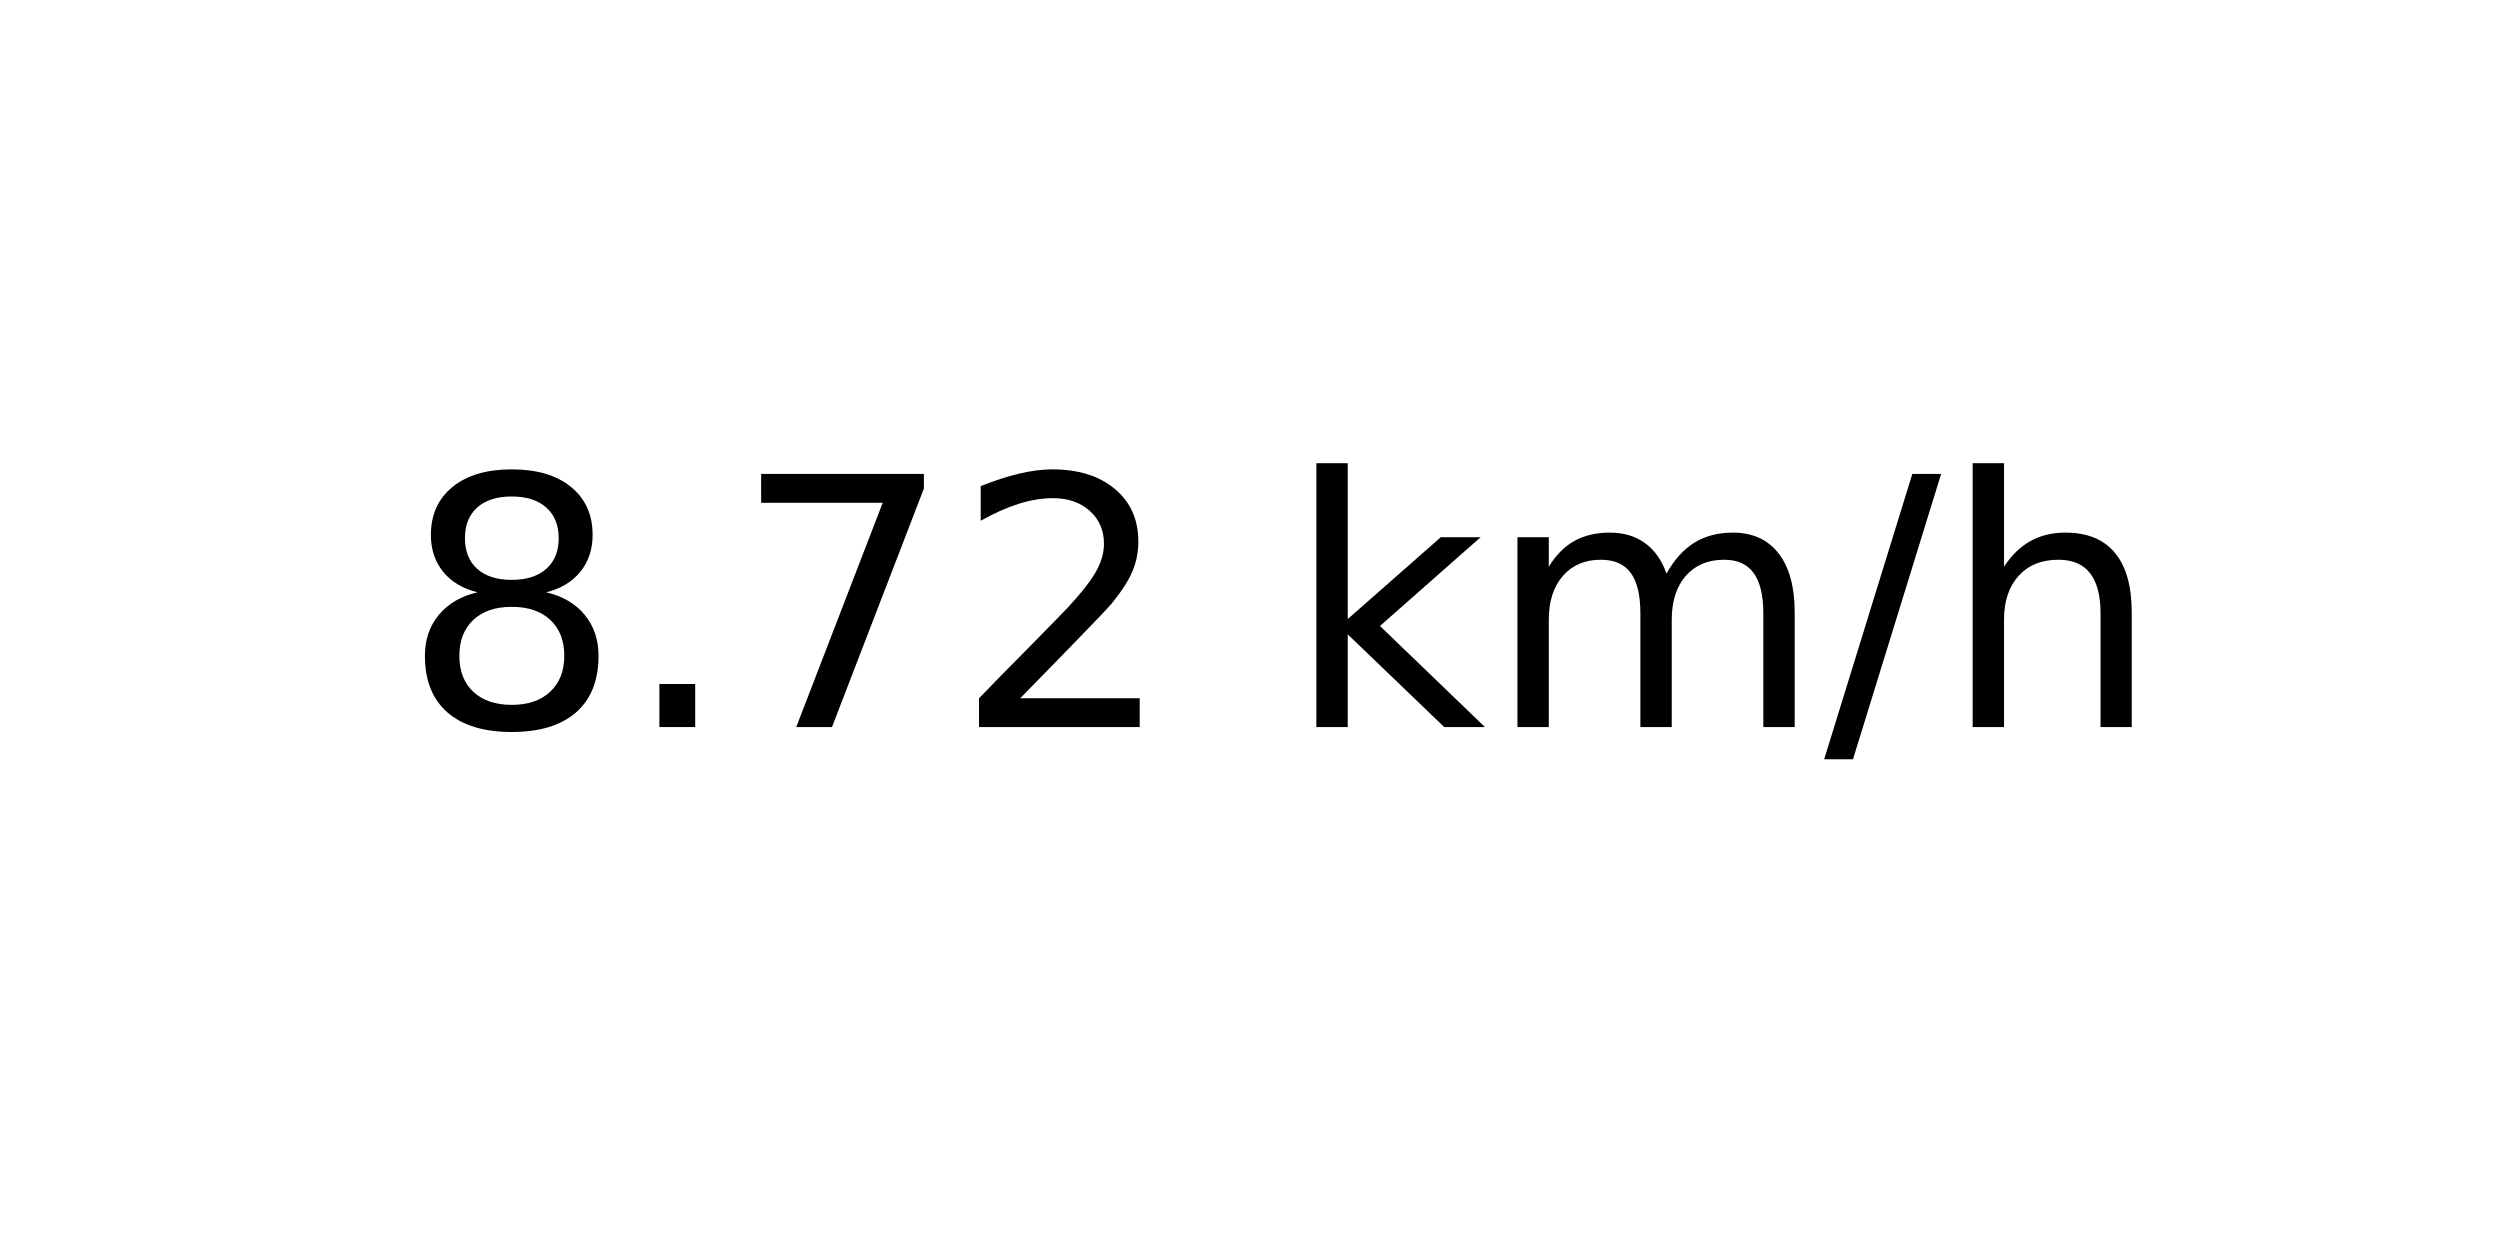
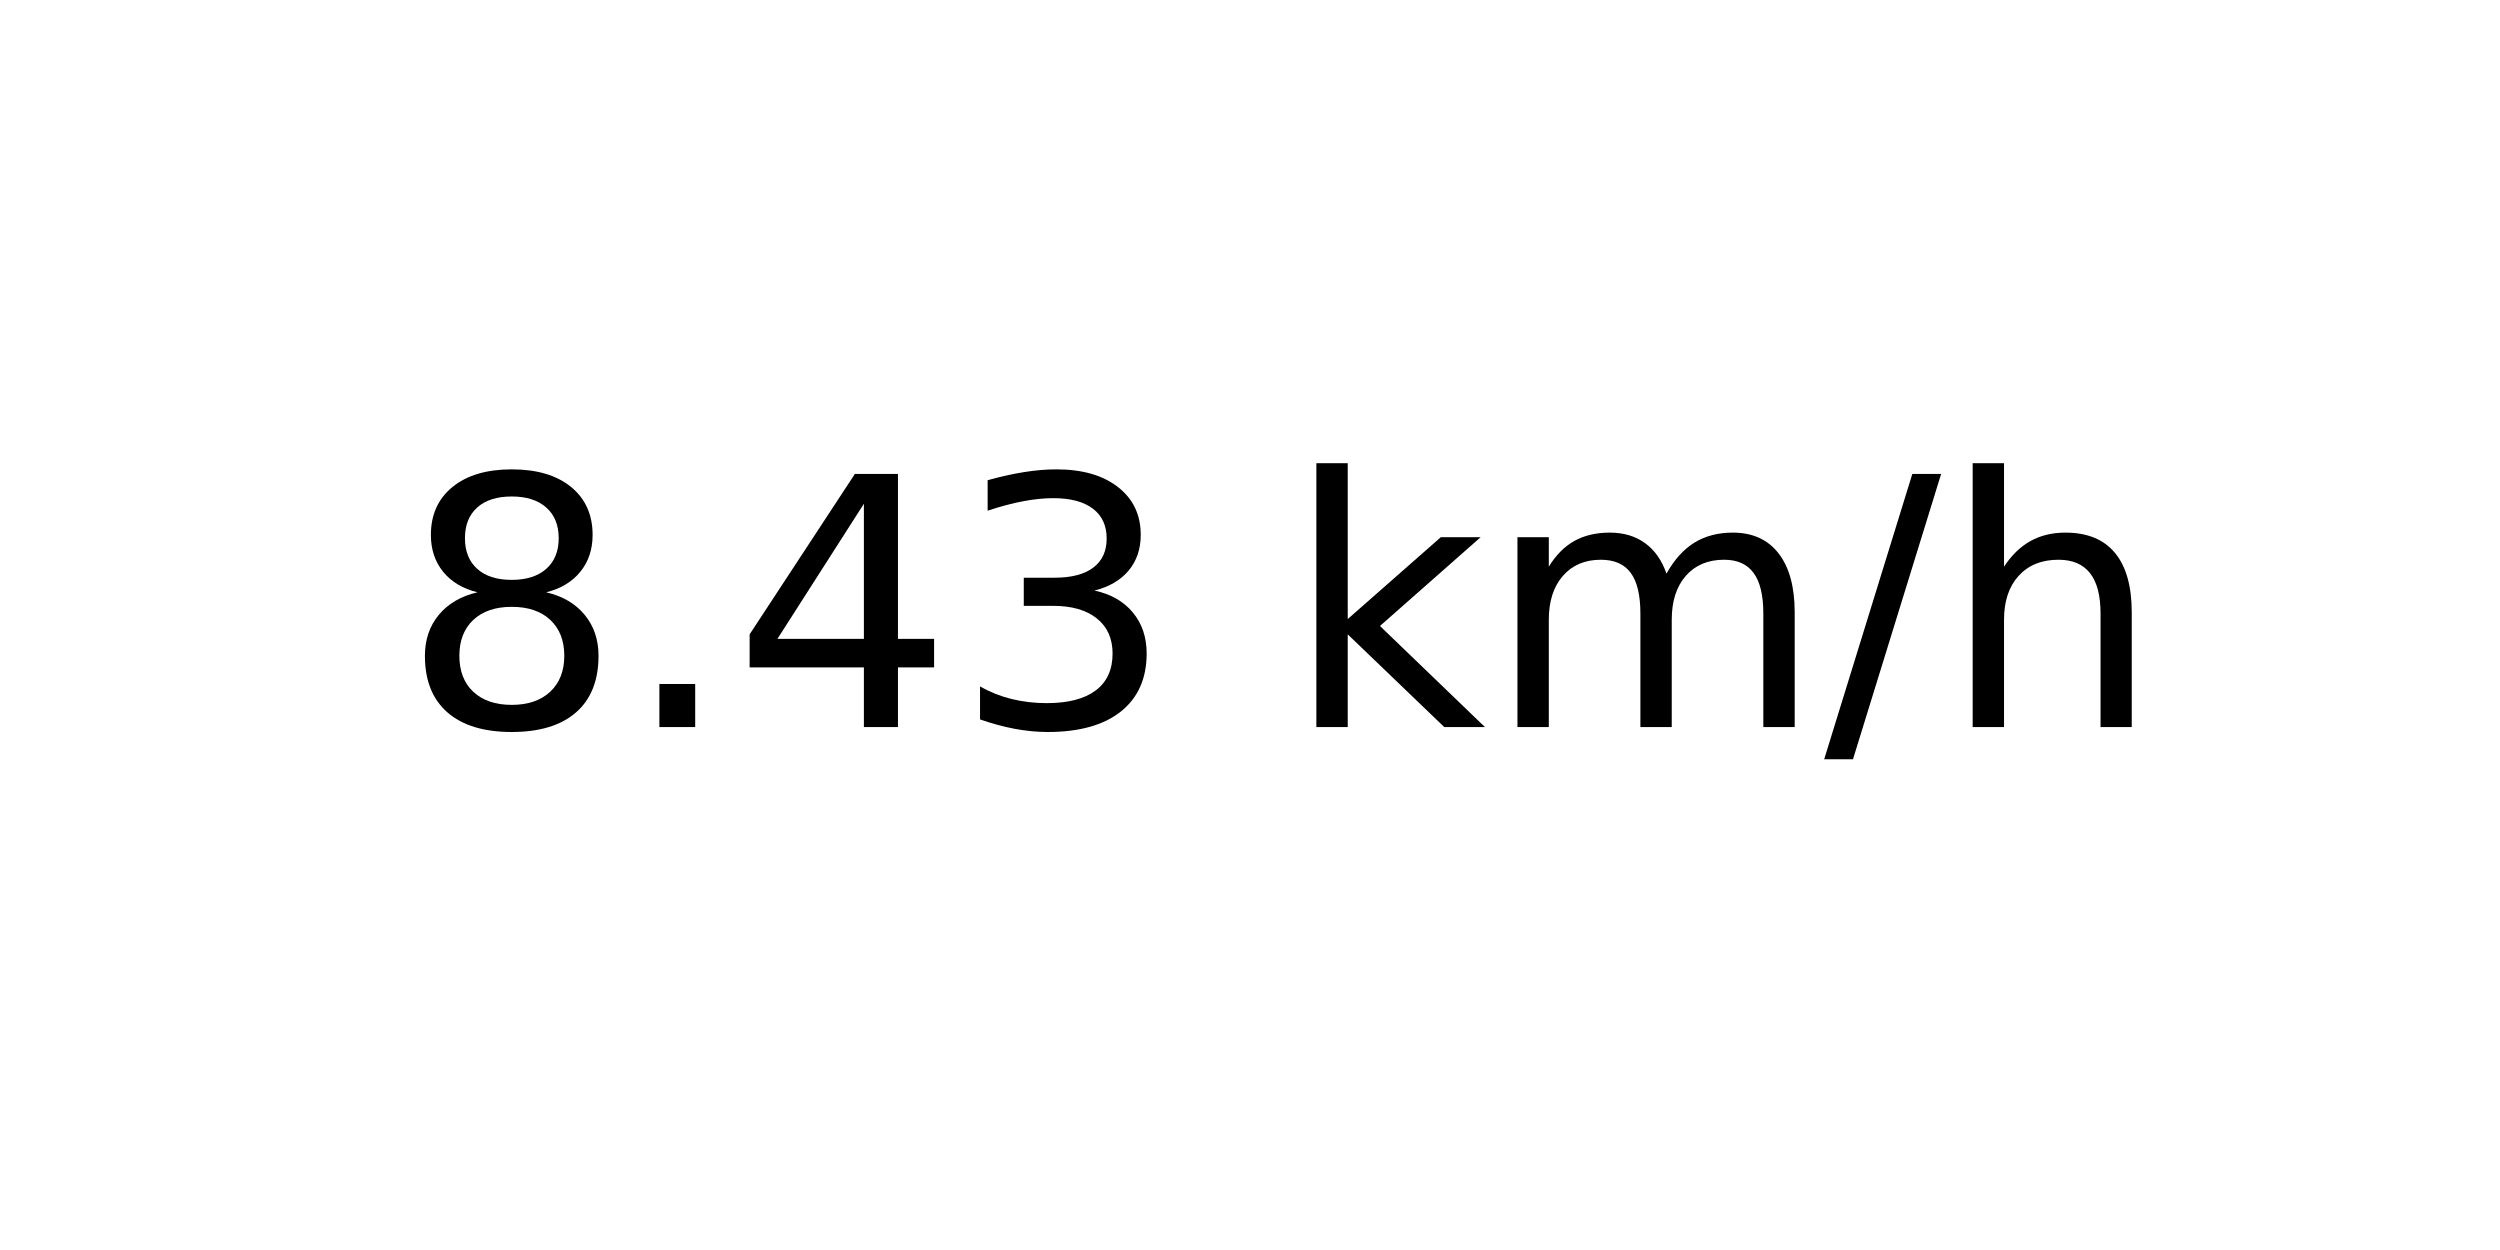
<svg xmlns="http://www.w3.org/2000/svg" xmlns:xlink="http://www.w3.org/1999/xlink" width="72pt" height="36pt" viewBox="0 0 72 36" version="1.1">
  <defs>
    <style type="text/css">*{stroke-linejoin: round; stroke-linecap: butt}</style>
  </defs>
  <g id="figure_1">
    <g id="axes_1">
      <g id="text_1">
        <g transform="translate(11.55937 20.93937) scale(0.1 -0.1)">
          <defs>
            <path id="DejaVuSans-38" d="M 2034 2216  Q 1584 2216 1326 1975  Q 1069 1734 1069 1313  Q 1069 891 1326 650  Q 1584 409 2034 409  Q 2484 409 2743 651  Q 3003 894 3003 1313  Q 3003 1734 2745 1975  Q 2488 2216 2034 2216  z M 1403 2484  Q 997 2584 770 2862  Q 544 3141 544 3541  Q 544 4100 942 4425  Q 1341 4750 2034 4750  Q 2731 4750 3128 4425  Q 3525 4100 3525 3541  Q 3525 3141 3298 2862  Q 3072 2584 2669 2484  Q 3125 2378 3379 2068  Q 3634 1759 3634 1313  Q 3634 634 3220 271  Q 2806 -91 2034 -91  Q 1263 -91 848 271  Q 434 634 434 1313  Q 434 1759 690 2068  Q 947 2378 1403 2484  z M 1172 3481  Q 1172 3119 1398 2916  Q 1625 2713 2034 2713  Q 2441 2713 2670 2916  Q 2900 3119 2900 3481  Q 2900 3844 2670 4047  Q 2441 4250 2034 4250  Q 1625 4250 1398 4047  Q 1172 3844 1172 3481  z " transform="scale(0.015625)" />
            <path id="DejaVuSans-2e" d="M 684 794  L 1344 794  L 1344 0  L 684 0  L 684 794  z " transform="scale(0.015625)" />
-             <path id="DejaVuSans-37" d="M 525 4666  L 3525 4666  L 3525 4397  L 1831 0  L 1172 0  L 2766 4134  L 525 4134  L 525 4666  z " transform="scale(0.015625)" />
-             <path id="DejaVuSans-32" d="M 1228 531  L 3431 531  L 3431 0  L 469 0  L 469 531  Q 828 903 1448 1529  Q 2069 2156 2228 2338  Q 2531 2678 2651 2914  Q 2772 3150 2772 3378  Q 2772 3750 2511 3984  Q 2250 4219 1831 4219  Q 1534 4219 1204 4116  Q 875 4013 500 3803  L 500 4441  Q 881 4594 1212 4672  Q 1544 4750 1819 4750  Q 2544 4750 2975 4387  Q 3406 4025 3406 3419  Q 3406 3131 3298 2873  Q 3191 2616 2906 2266  Q 2828 2175 2409 1742  Q 1991 1309 1228 531  z " transform="scale(0.015625)" />
+             <path id="DejaVuSans-34" d="M 2419 4116  L 825 1625  L 2419 1625  L 2419 4116  z M 2253 4666  L 3047 4666  L 3047 1625  L 3713 1625  L 3713 1100  L 3047 1100  L 3047 0  L 2419 0  L 2419 1100  L 313 1100  L 313 1709  L 2253 4666  z " transform="scale(0.015625)" />
+             <path id="DejaVuSans-33" d="M 2597 2516  Q 3050 2419 3304 2112  Q 3559 1806 3559 1356  Q 3559 666 3084 287  Q 2609 -91 1734 -91  Q 1441 -91 1130 -33  Q 819 25 488 141  L 488 750  Q 750 597 1062 519  Q 1375 441 1716 441  Q 2309 441 2620 675  Q 2931 909 2931 1356  Q 2931 1769 2642 2001  Q 2353 2234 1838 2234  L 1294 2234  L 1294 2753  L 1863 2753  Q 2328 2753 2575 2939  Q 2822 3125 2822 3475  Q 2822 3834 2567 4026  Q 2313 4219 1838 4219  Q 1578 4219 1281 4162  Q 984 4106 628 3988  L 628 4550  Q 988 4650 1302 4700  Q 1616 4750 1894 4750  Q 2613 4750 3031 4423  Q 3450 4097 3450 3541  Q 3450 3153 3228 2886  Q 3006 2619 2597 2516  z " transform="scale(0.015625)" />
            <path id="DejaVuSans-20" transform="scale(0.015625)" />
            <path id="DejaVuSans-6b" d="M 581 4863  L 1159 4863  L 1159 1991  L 2875 3500  L 3609 3500  L 1753 1863  L 3688 0  L 2938 0  L 1159 1709  L 1159 0  L 581 0  L 581 4863  z " transform="scale(0.015625)" />
            <path id="DejaVuSans-6d" d="M 3328 2828  Q 3544 3216 3844 3400  Q 4144 3584 4550 3584  Q 5097 3584 5394 3201  Q 5691 2819 5691 2113  L 5691 0  L 5113 0  L 5113 2094  Q 5113 2597 4934 2840  Q 4756 3084 4391 3084  Q 3944 3084 3684 2787  Q 3425 2491 3425 1978  L 3425 0  L 2847 0  L 2847 2094  Q 2847 2600 2669 2842  Q 2491 3084 2119 3084  Q 1678 3084 1418 2786  Q 1159 2488 1159 1978  L 1159 0  L 581 0  L 581 3500  L 1159 3500  L 1159 2956  Q 1356 3278 1631 3431  Q 1906 3584 2284 3584  Q 2666 3584 2933 3390  Q 3200 3197 3328 2828  z " transform="scale(0.015625)" />
            <path id="DejaVuSans-2f" d="M 1625 4666  L 2156 4666  L 531 -594  L 0 -594  L 1625 4666  z " transform="scale(0.015625)" />
            <path id="DejaVuSans-68" d="M 3513 2113  L 3513 0  L 2938 0  L 2938 2094  Q 2938 2591 2744 2837  Q 2550 3084 2163 3084  Q 1697 3084 1428 2787  Q 1159 2491 1159 1978  L 1159 0  L 581 0  L 581 4863  L 1159 4863  L 1159 2956  Q 1366 3272 1645 3428  Q 1925 3584 2291 3584  Q 2894 3584 3203 3211  Q 3513 2838 3513 2113  z " transform="scale(0.015625)" />
          </defs>
          <use xlink:href="#DejaVuSans-38" />
          <use xlink:href="#DejaVuSans-2e" x="63.623" />
-           <use xlink:href="#DejaVuSans-37" x="95.41" />
-           <use xlink:href="#DejaVuSans-32" x="159.033" />
+           <use xlink:href="#DejaVuSans-34" x="95.41" />
+           <use xlink:href="#DejaVuSans-33" x="159.033" />
          <use xlink:href="#DejaVuSans-20" x="222.656" />
          <use xlink:href="#DejaVuSans-6b" x="254.443" />
          <use xlink:href="#DejaVuSans-6d" x="312.354" />
          <use xlink:href="#DejaVuSans-2f" x="409.766" />
          <use xlink:href="#DejaVuSans-68" x="443.457" />
        </g>
      </g>
    </g>
  </g>
</svg>
